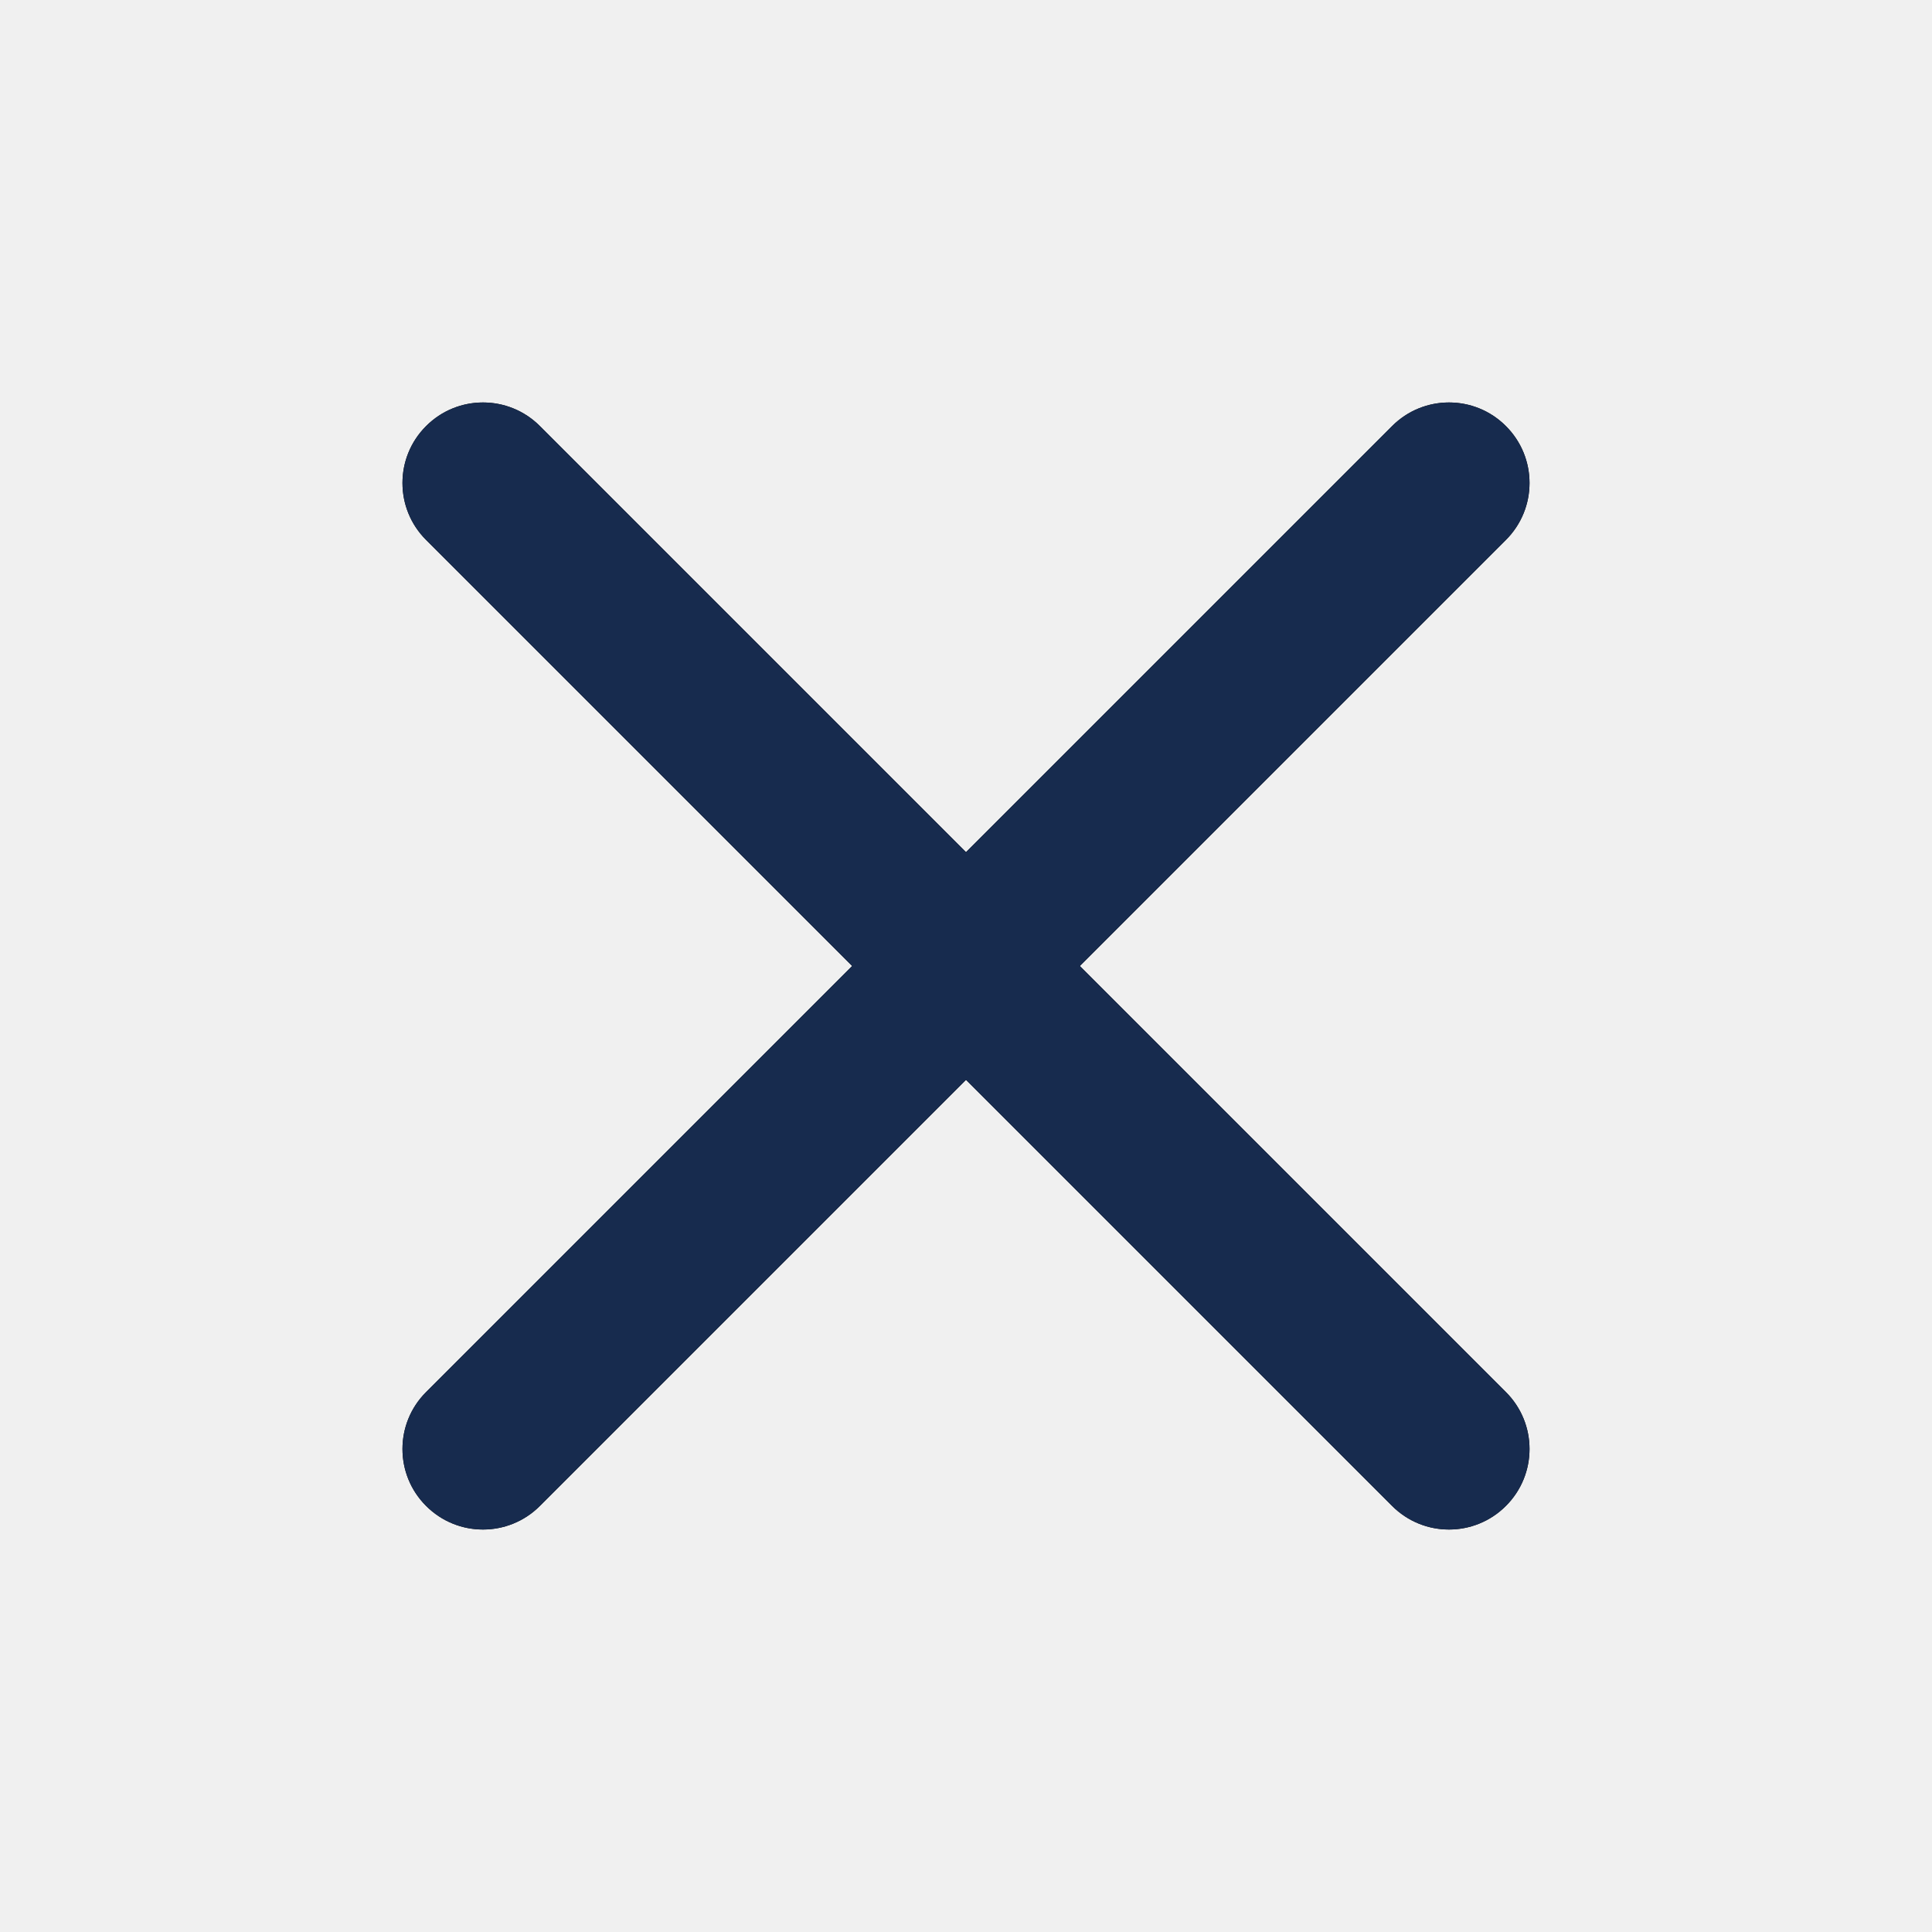
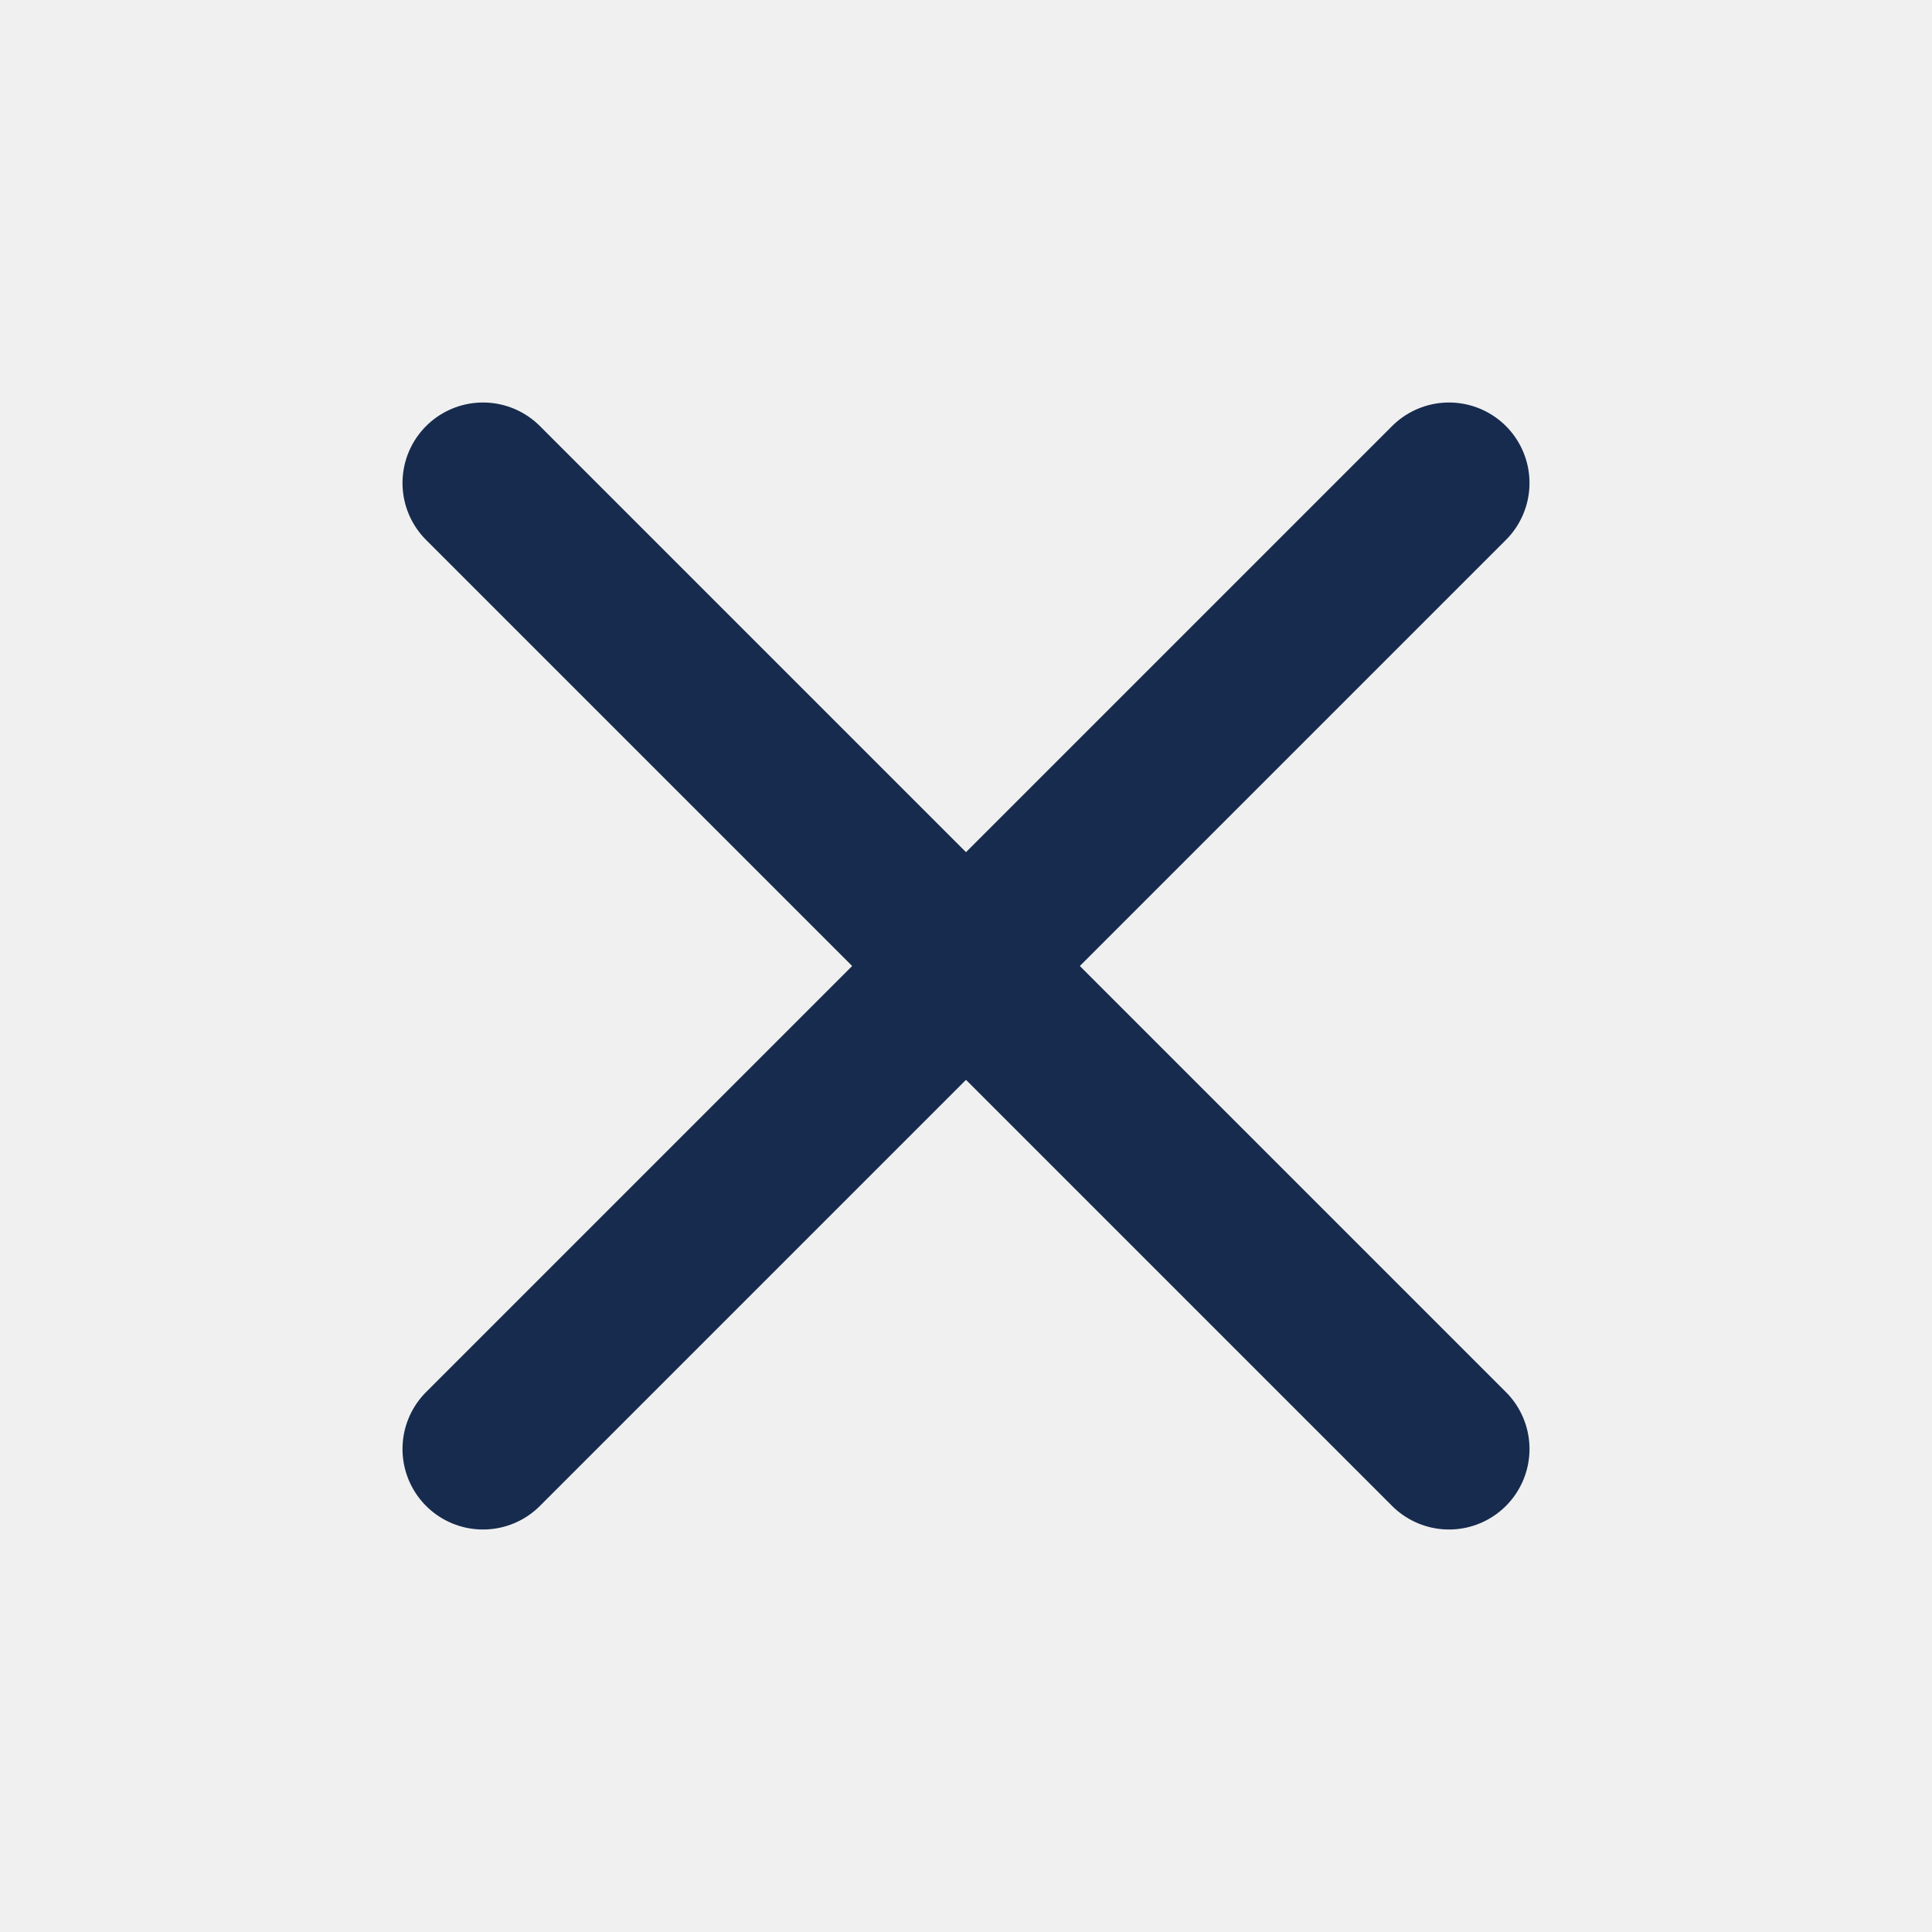
- <svg xmlns="http://www.w3.org/2000/svg" xmlns:xlink="http://www.w3.org/1999/xlink" width="24px" height="24px" viewBox="0 0 24 24" version="1.1">
-   <defs>
-     <path d="M13.414,12 L18.707,17.293 C19.098,17.683 19.098,18.317 18.707,18.707 C18.317,19.098 17.683,19.098 17.293,18.707 L12,13.414 L6.707,18.707 C6.317,19.098 5.683,19.098 5.293,18.707 C4.902,18.317 4.902,17.683 5.293,17.293 L10.586,12 L5.293,6.707 C4.902,6.317 4.902,5.683 5.293,5.293 C5.683,4.902 6.317,4.902 6.707,5.293 L12,10.586 L17.293,5.293 C17.683,4.902 18.317,4.902 18.707,5.293 C19.098,5.683 19.098,6.317 18.707,6.707 L13.414,12 Z" id="path-1" />
-   </defs>
-   <g id="Icon/Feather/x" stroke="none" stroke-width="1" fill="none" fill-rule="evenodd">
-     <mask id="mask-2" fill="white">
-       <use xlink:href="#path-1" />
-     </mask>
-     <use id="Combined-Shape" fill="#000000" fill-rule="nonzero" xlink:href="#path-1" />
-     <g id="Color/Neutral/Black" mask="url(#mask-2)" fill="#172B4E" fill-rule="nonzero">
-       <rect id="Rectangle" x="0" y="0" width="24" height="24" />
-     </g>
-   </g>
+ <svg xmlns="http://www.w3.org/2000/svg" width="18" height="18" viewBox="0 0 18 18" fill="none">
+   <path d="M13.5 4.5L4.5 13.5" stroke="#172B4E" stroke-width="1.5" stroke-linecap="round" stroke-linejoin="round" />
+   <path d="M4.5 4.5L13.5 13.5" stroke="#172B4E" stroke-width="1.5" stroke-linecap="round" stroke-linejoin="round" />
</svg>
